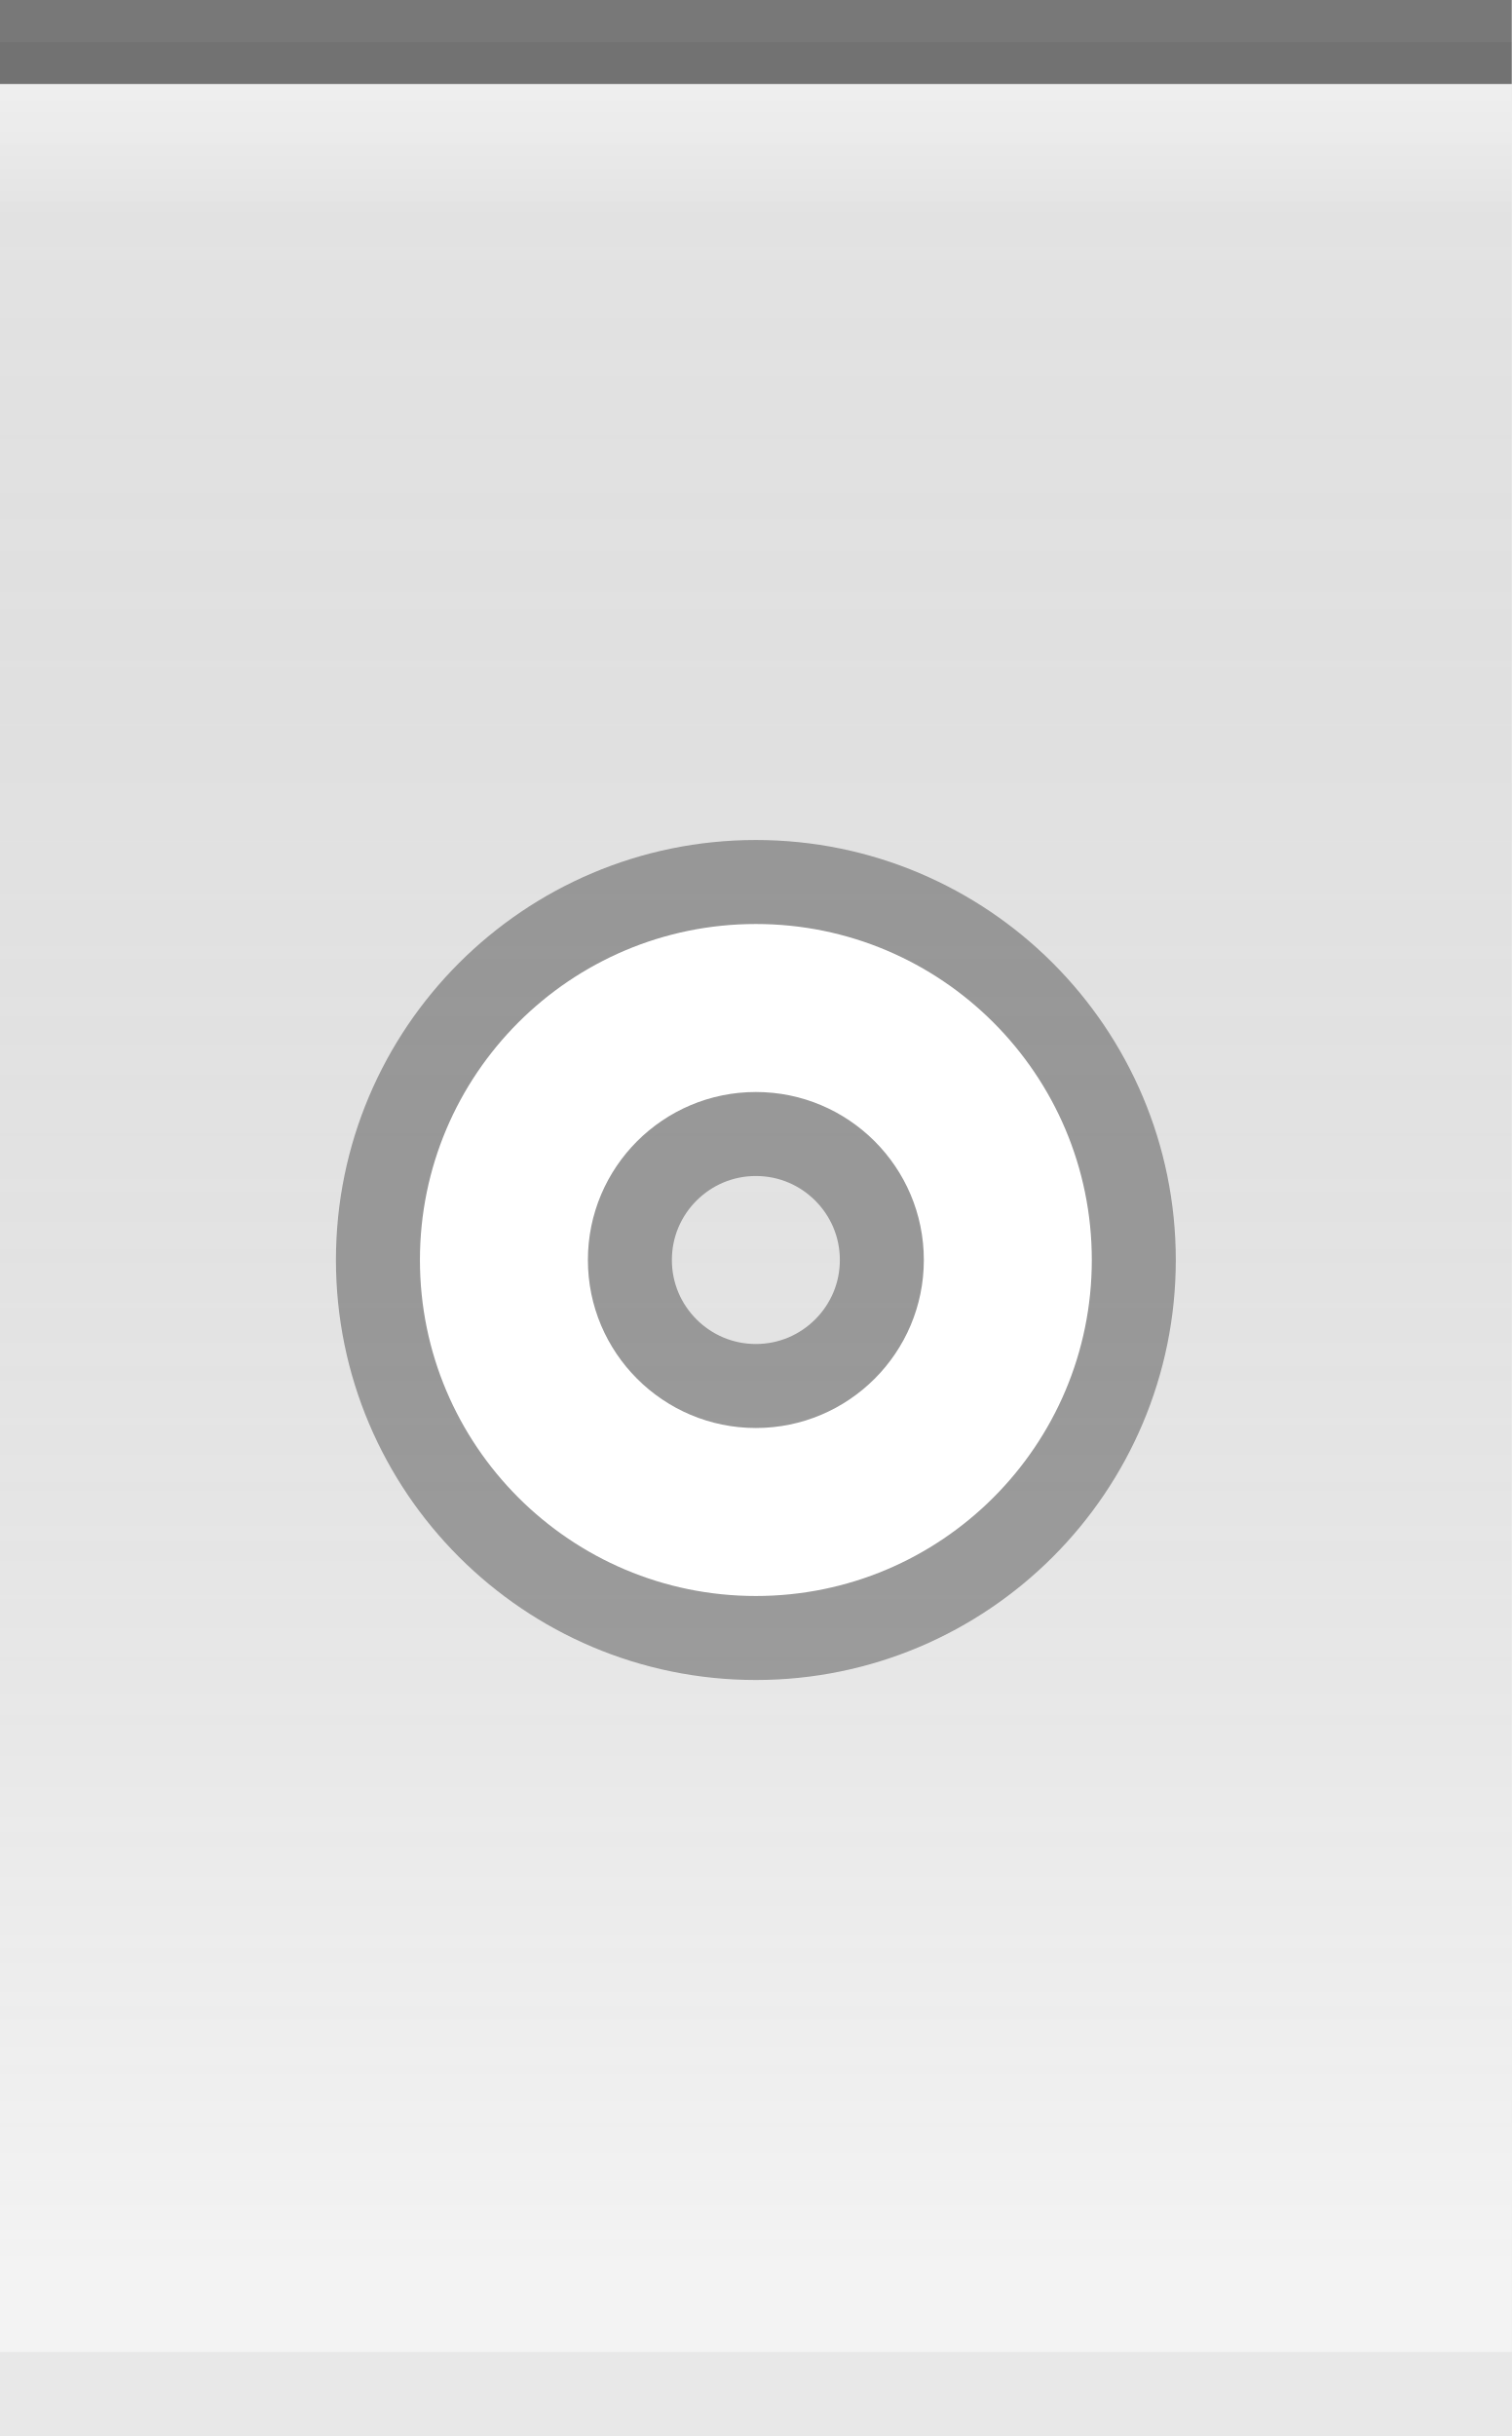
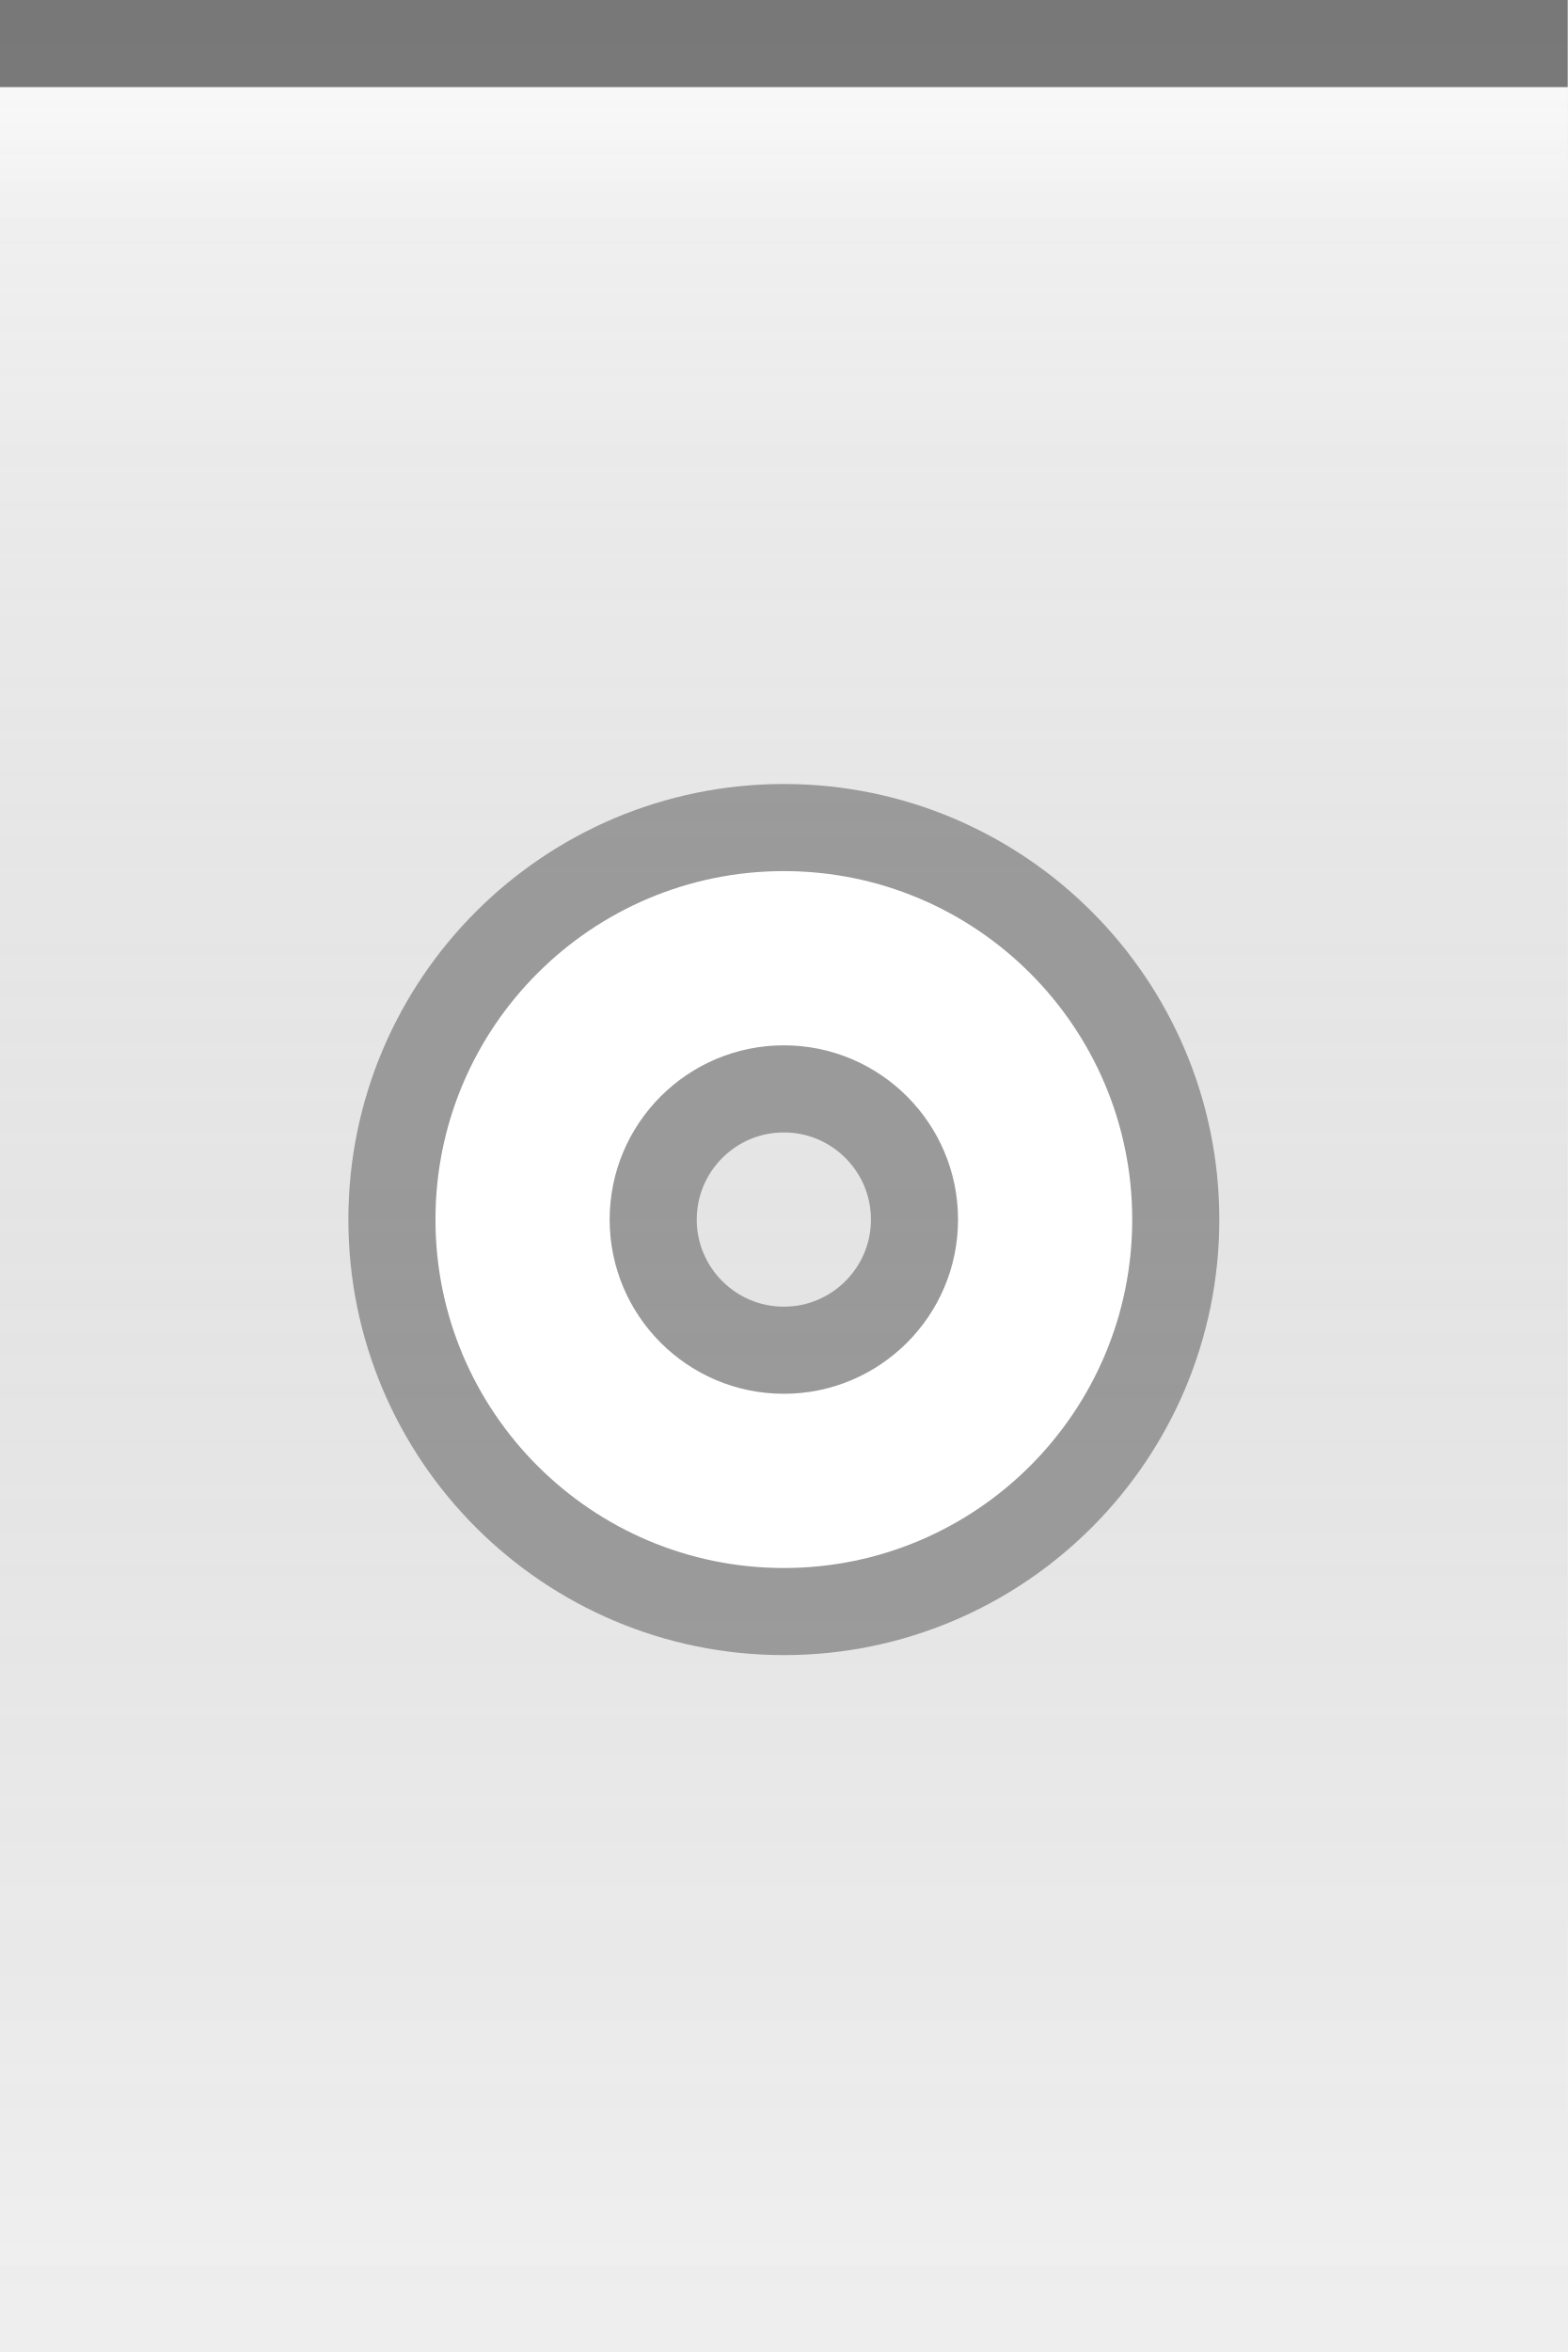
- <svg xmlns="http://www.w3.org/2000/svg" xmlns:xlink="http://www.w3.org/1999/xlink" width="18" height="29" id="svg2" version="1.0">
+ <svg xmlns="http://www.w3.org/2000/svg" xmlns:xlink="http://www.w3.org/1999/xlink" width="18" height="27" id="svg2" version="1.0">
  <defs id="defs4">
    <linearGradient id="linearGradient5873">
      <stop id="stop5875" offset="0" style="stop-color:white;stop-opacity:0.75;" />
      <stop style="stop-color:white;stop-opacity:0;" offset="1" id="stop5877" />
    </linearGradient>
    <linearGradient id="linearGradient5847">
-       <stop style="stop-color:black;stop-opacity:0.05;" offset="0" id="stop5849" />
-       <stop id="stop5851" offset="1" style="stop-color:white;stop-opacity:0.20;" />
+       <stop style="stop-color:white;stop-opacity:0.20;" offset="0" id="stop5849" />
+       <stop id="stop5851" offset="1" style="stop-color:black;stop-opacity:0;" />
    </linearGradient>
-     <linearGradient xlink:href="#linearGradient5847" id="linearGradient6945" gradientUnits="userSpaceOnUse" x1="0" y1="0.5" x2="0" y2="27" gradientTransform="matrix(1.15,0,0,1,0,0)" />
+     <linearGradient xlink:href="#linearGradient5847" id="linearGradient6945" gradientUnits="userSpaceOnUse" x1="0" y1="0.5" x2="0" y2="26.5" gradientTransform="matrix(1.15,0,0,1,0,0)" />
    <linearGradient xlink:href="#linearGradient5873" id="linearGradient6962" x1="0" y1="1" x2="0" y2="8" gradientUnits="userSpaceOnUse" gradientTransform="matrix(1,0,0,0.2,0,1)" />
  </defs>
  <g id="layer2" style="display:inline">
-     <path style="fill:url(#linearGradient6945);fill-opacity:1;fill-rule:evenodd;stroke:none;stroke-width:1;stroke-linecap:square;stroke-linejoin:miter;stroke-miterlimit:4;stroke-dasharray:none;stroke-opacity:1" d="M 0,0.5 L 18,0.5 C 18,0.5 18,29 18,29 L 0,29 L 0,0.5 z " id="path6057" />
+     <path style="fill:url(#linearGradient6945);fill-opacity:1;fill-rule:evenodd;stroke:none;stroke-width:1;stroke-linecap:square;stroke-linejoin:miter;stroke-miterlimit:4;stroke-dasharray:none;stroke-opacity:1" d="M 0,0.5 L 18,0.5 C 18,0.5 18,27 18,27 L 0,27 L 0,0.5 z " id="path6057" />
  </g>
  <g id="layer3">
-     <path style="fill:url(#linearGradient6962);fill-opacity:0.50;fill-rule:evenodd;stroke:none;stroke-width:1px;stroke-linecap:square;stroke-linejoin:miter;stroke-opacity:1" d="M 0,1 L 18,1 C 18,1 18,4 18,4 L 0,4 L 0,3 z " id="path6061" />
+     <path style="fill:url(#linearGradient6962);fill-opacity:0.60;fill-rule:evenodd;stroke:none;stroke-width:1px;stroke-linecap:square;stroke-linejoin:miter;stroke-opacity:1" d="M 0,1 L 18,1 C 18,1 18,4 18,4 L 0,4 L 0,3 z " id="path6061" />
  </g>
  <g id="layer1" style="display:inline">
    <path style="fill:none;fill-opacity:0.50;fill-rule:evenodd;stroke:black;stroke-width:1px;stroke-linecap:square;stroke-linejoin:miter;stroke-opacity:0.50" d="M 0.5,0.5 L 17.5,0.5" id="path6059" />
  </g>
  <g id="g20">
-     <g style="display:inline" id="g1613" transform="translate(3,9)">
+     <g style="display:inline" id="g1613" transform="translate(3,8)">
      <path id="path1412" d="M 6,2 C 3.792,2 2,3.792 2,6 C 2,8.208 3.792,10 6,10 C 8.208,10 10,8.208 10,6 C 10,3.792 8.208,2 6,2 z M 6,4 C 7.104,4 8,4.896 8,6 C 8,7.104 7.104,8 6,8 C 4.896,8 4,7.104 4,6 C 4,4.896 4.896,4 6,4 z " style="opacity:0.33;fill:black;fill-opacity:1;stroke:black;stroke-width:2;stroke-linecap:round;stroke-linejoin:round;stroke-miterlimit:4;stroke-dasharray:none;stroke-opacity:1" />
      <path id="path2287" d="M 6,2 C 3.792,2 2,3.792 2,6 C 2,8.208 3.792,10 6,10 C 8.208,10 10,8.208 10,6 C 10,3.792 8.208,2 6,2 z M 6,4 C 7.104,4 8,4.896 8,6 C 8,7.104 7.104,8 6,8 C 4.896,8 4,7.104 4,6 C 4,4.896 4.896,4 6,4 z " style="opacity:1;fill:white;fill-opacity:1;stroke:white;stroke-width:0;stroke-linecap:round;stroke-linejoin:round;stroke-miterlimit:4;stroke-dasharray:none;stroke-opacity:1" />
    </g>
  </g>
  <g id="layer5">
-     <path style="fill:none;fill-opacity:0.50;fill-rule:evenodd;stroke:black;stroke-width:1px;stroke-linecap:square;stroke-linejoin:miter;stroke-opacity:0.05" d="M 0.5,28.5 L 17.5,28.5" id="path6989" />
+     <path style="fill:none;fill-opacity:0.50;fill-rule:evenodd;stroke:black;stroke-width:1px;stroke-linecap:square;stroke-linejoin:miter;stroke-opacity:0.01" d="M 0.5,26.5 L 17.5,26.5" id="path6989" />
  </g>
</svg>
